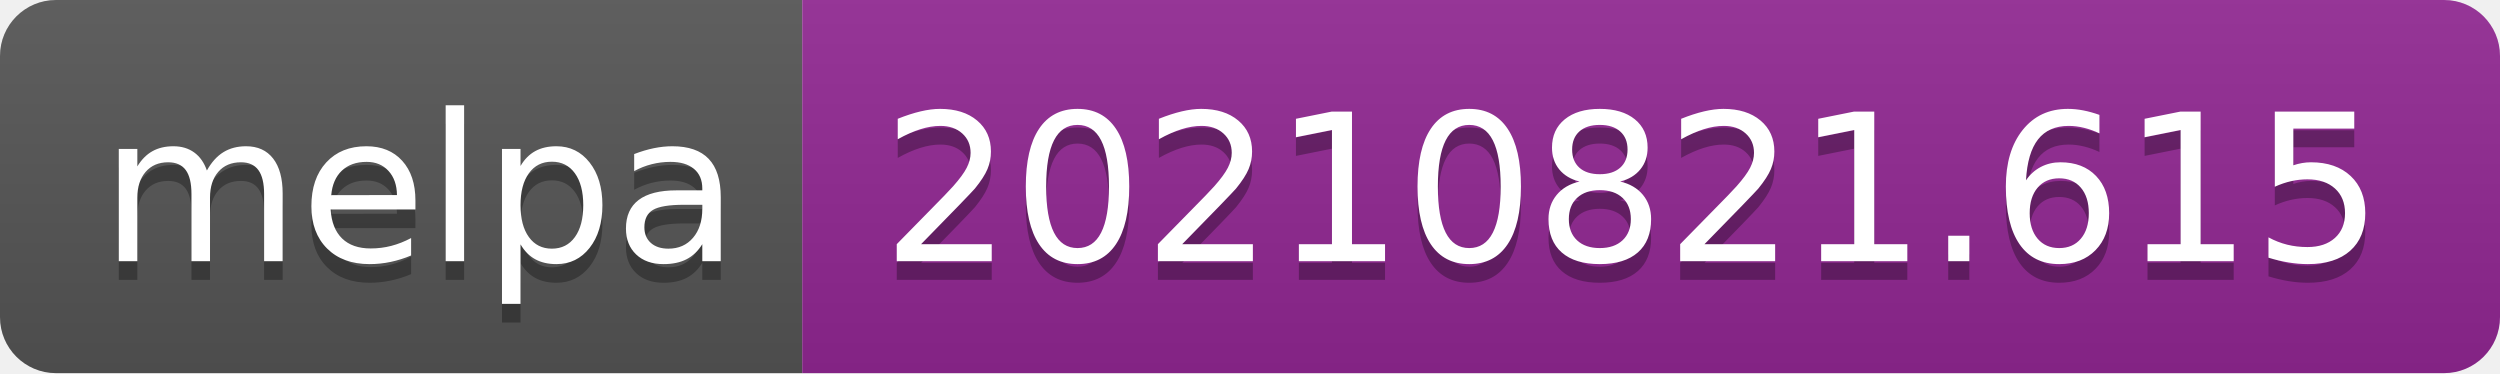
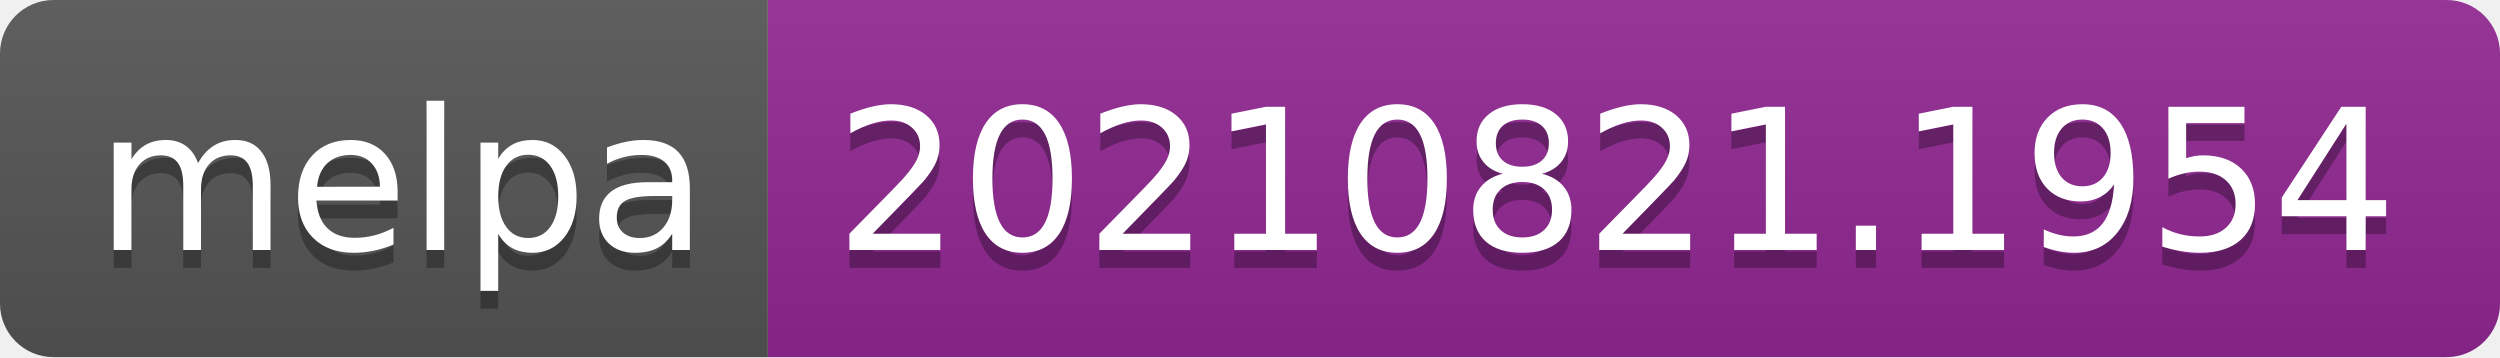
- <svg xmlns="http://www.w3.org/2000/svg" width="134" height="20" role="img" aria-label="melpa: 20210821.615">
+ <svg xmlns="http://www.w3.org/2000/svg" width="140" height="20" role="img" aria-label="melpa: 20210821.1954">
  <linearGradient id="s" x2="0" y2="100%">
    <stop offset="0" stop-color="#bbb" stop-opacity=".1" />
    <stop offset="1" stop-opacity=".1" />
  </linearGradient>
  <clipPath id="r">
-     <rect width="134" height="20" rx="3" fill="#fff" />
+     <rect width="140" height="20" rx="3" fill="#fff" />
  </clipPath>
  <g clip-path="url(#r)">
    <rect width="43" height="20" fill="#555" />
-     <rect x="43" width="91" height="20" fill="#922793" />
-     <rect width="134" height="20" fill="url(#s)" />
+     <rect x="43" width="97" height="20" fill="#922793" />
+     <rect width="140" height="20" fill="url(#s)" />
  </g>
  <g fill="#fff" text-anchor="middle" font-family="Verdana,Geneva,DejaVu Sans,sans-serif" text-rendering="geometricPrecision" font-size="110">
    <text aria-hidden="true" x="225" y="150" fill="#010101" fill-opacity=".3" transform="scale(.1)" textLength="330">melpa</text>
    <text x="225" y="140" transform="scale(.1)" fill="#fff" textLength="330">melpa</text>
-     <text aria-hidden="true" x="875" y="150" fill="#010101" fill-opacity=".3" transform="scale(.1)" textLength="810">20210821.615</text>
-     <text x="875" y="140" transform="scale(.1)" fill="#fff" textLength="810">20210821.615</text>
+     <text aria-hidden="true" x="905" y="150" fill="#010101" fill-opacity=".3" transform="scale(.1)" textLength="870">20210821.1954</text>
+     <text x="905" y="140" transform="scale(.1)" fill="#fff" textLength="870">20210821.1954</text>
  </g>
</svg>
